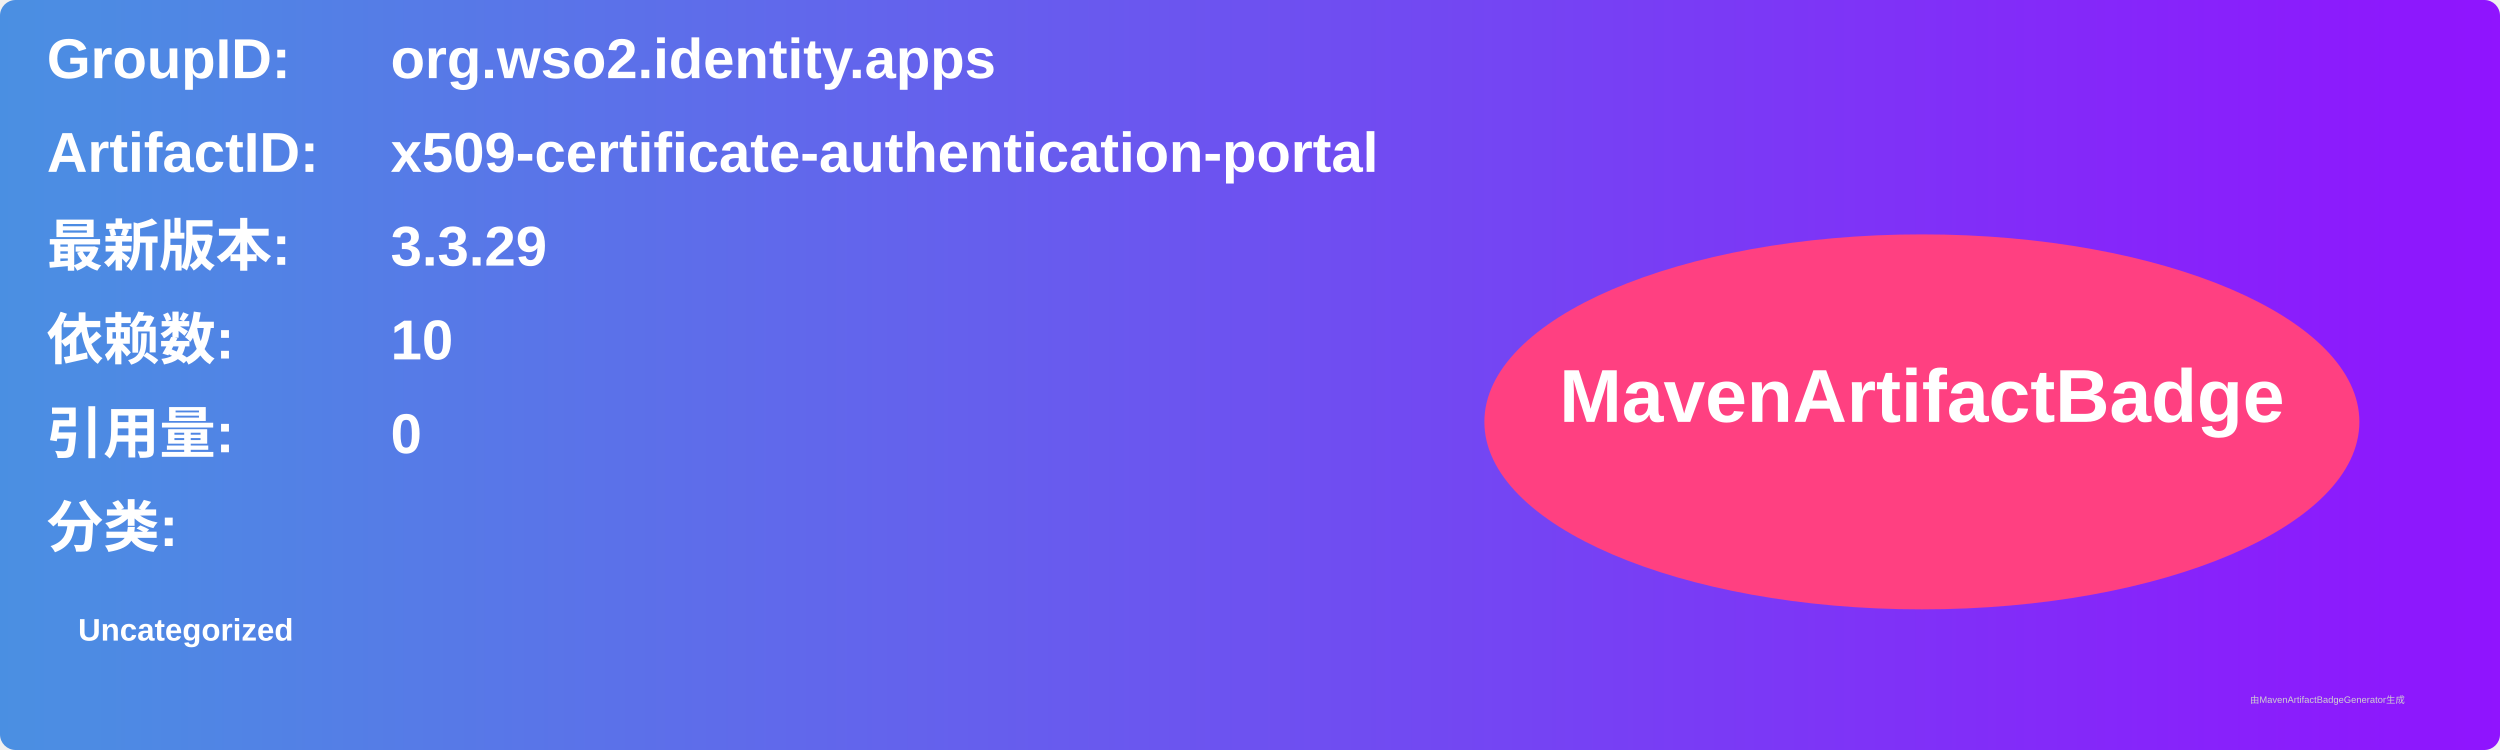
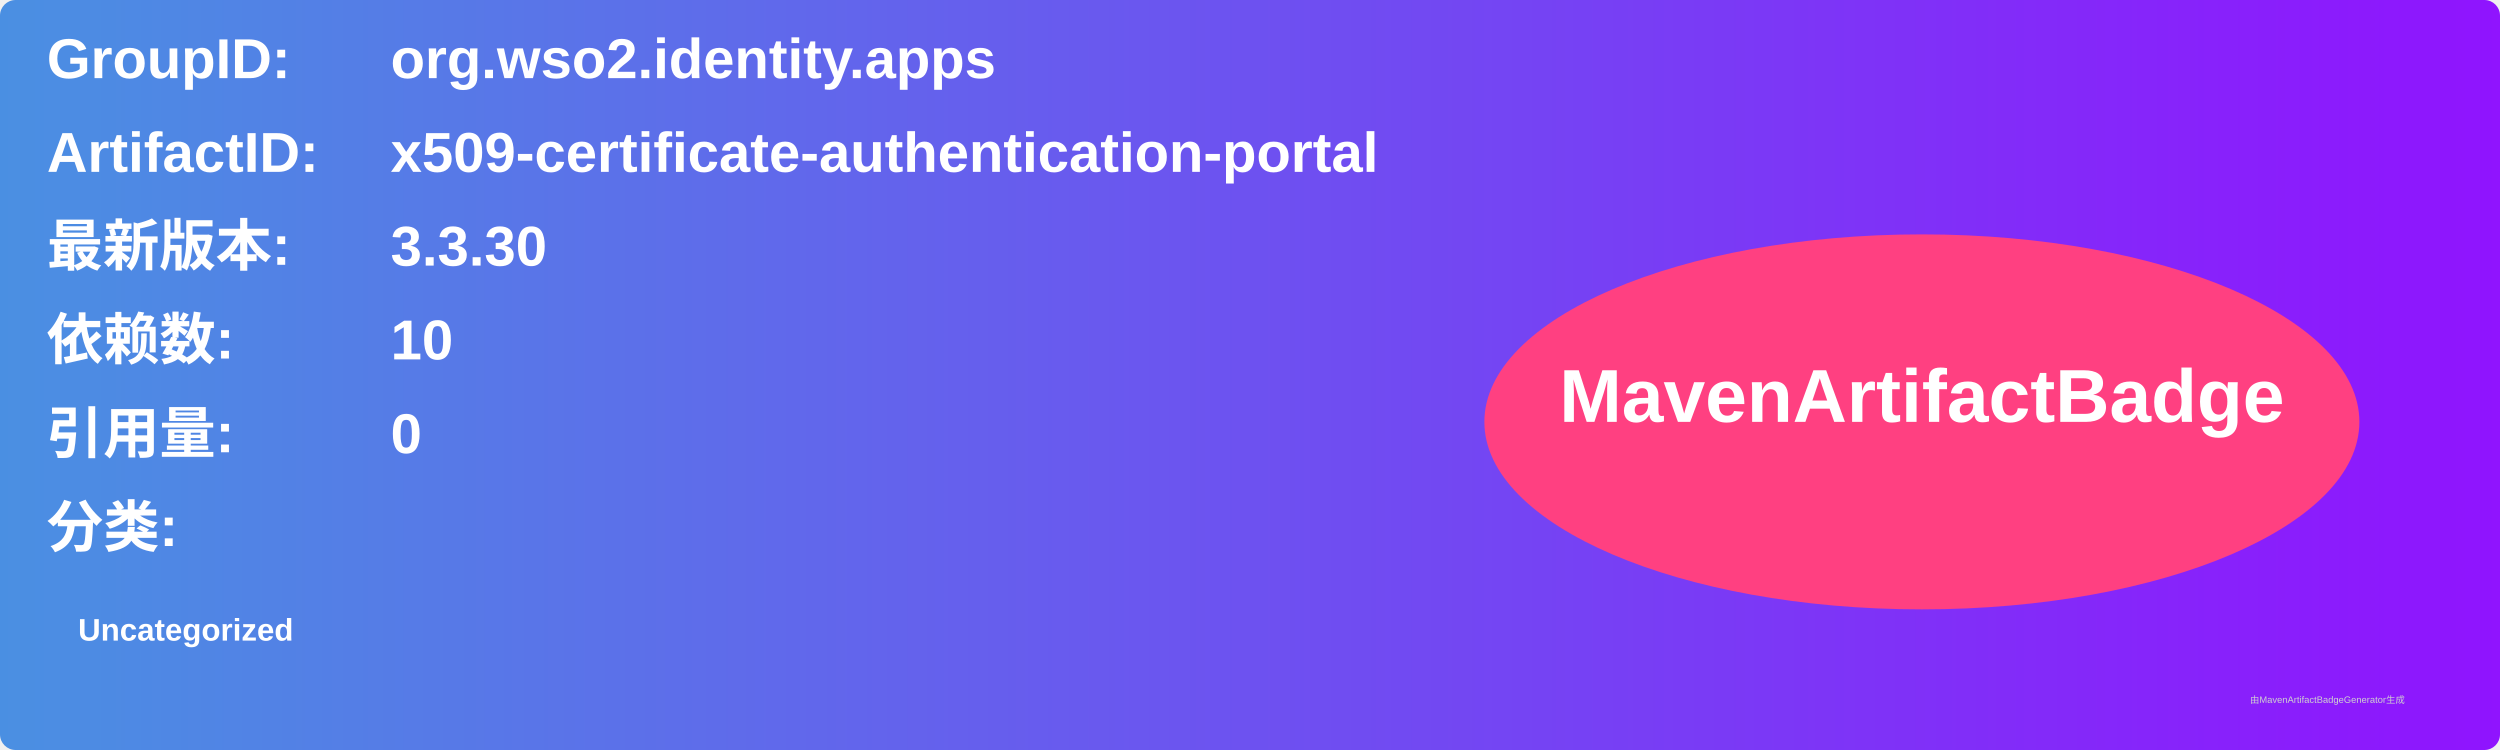
<svg xmlns="http://www.w3.org/2000/svg" width="800" height="240" viewBox="0 0 800 240">
  <linearGradient id="grad" x1="0%" y1="0%" x2="100%" y2="0%">
    <stop offset="0%" stop-color="#4a90e2" />
    <stop offset="100%" stop-color="#9013fe" />
  </linearGradient>
  <rect width="100%" height="100%" rx="5" ry="5" fill="url(#grad)" />
  <g transform="translate(15, 15)">
    <text x="0" y="10" font-family="Arial" font-size="18" fill="white" font-weight="bold" width="260">GroupID:</text>
    <text x="110" y="10" font-family="Arial" font-size="18" fill="white" font-weight="bold" width="460">org.wso2.identity.apps</text>
    <text x="0" y="40" font-family="Arial" font-size="18" fill="white" font-weight="bold" width="260">ArtifactID:</text>
    <text x="110" y="40" font-family="Arial" font-size="18" fill="white" font-weight="bold" width="460">x509-certificate-authentication-portal</text>
    <text x="0" y="70" font-family="Arial" font-size="18" fill="white" font-weight="bold">最新版本:</text>
    <text x="110" y="70" font-family="Arial" font-size="18" fill="white" font-weight="bold">
-       <tspan font-weight="bold">3.3.29</tspan>
+       <tspan font-weight="bold">3.3.30</tspan>
    </text>
    <text x="0" y="100" font-family="Arial" font-size="18" fill="white" font-weight="bold">依赖数: </text>
    <text x="110" y="100" font-family="Arial" font-size="18" fill="white">
      <tspan font-weight="bold">10</tspan>
    </text>
    <text x="0" y="130" font-family="Arial" font-size="18" fill="white" font-weight="bold">引用量: </text>
    <text x="110" y="130" font-family="Arial" font-size="18" fill="white">
      <tspan font-weight="bold">0</tspan>
    </text>
    <text x="0" y="160" font-family="Arial" font-size="18" fill="white" font-weight="bold">分类:</text>
    <text x="10" y="190" font-family="Arial" font-size="10" fill="white">
      <tspan font-weight="bold">Uncategorized</tspan>
    </text>
    <ellipse cx="600" cy="120" rx="140" ry="60" fill="#ff4081" />
    <text x="600" y="120" text-anchor="middle" font-family="Arial" font-size="24" fill="white" font-weight="bold">MavenArtifactBadge</text>
  </g>
  <text x="720" y="225" font-family="Arial" font-size="3" fill="#d0d0d0">由MavenArtifactBadgeGenerator生成</text>
</svg>
